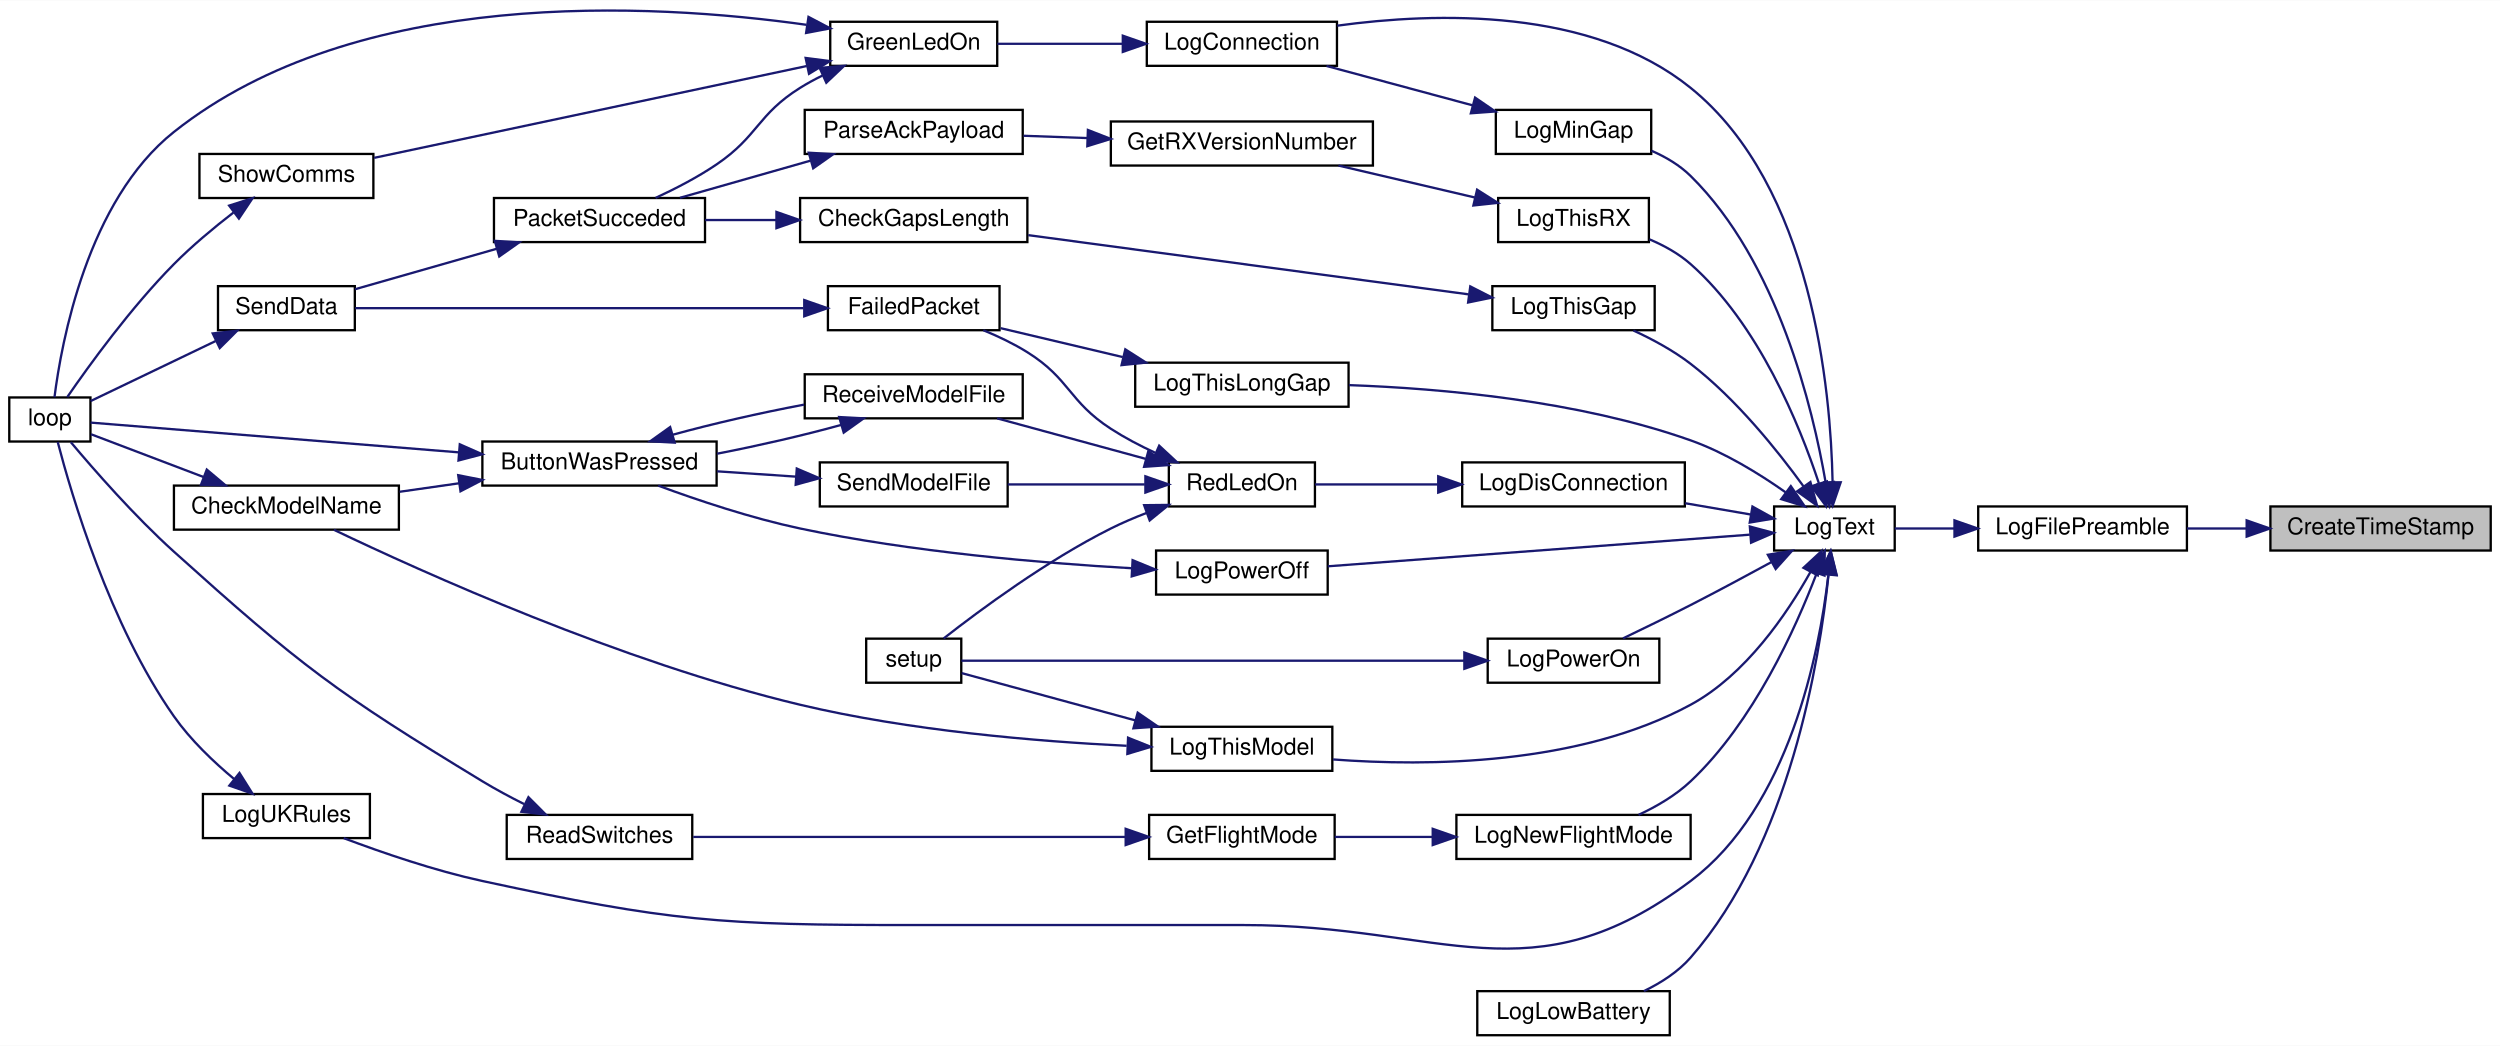
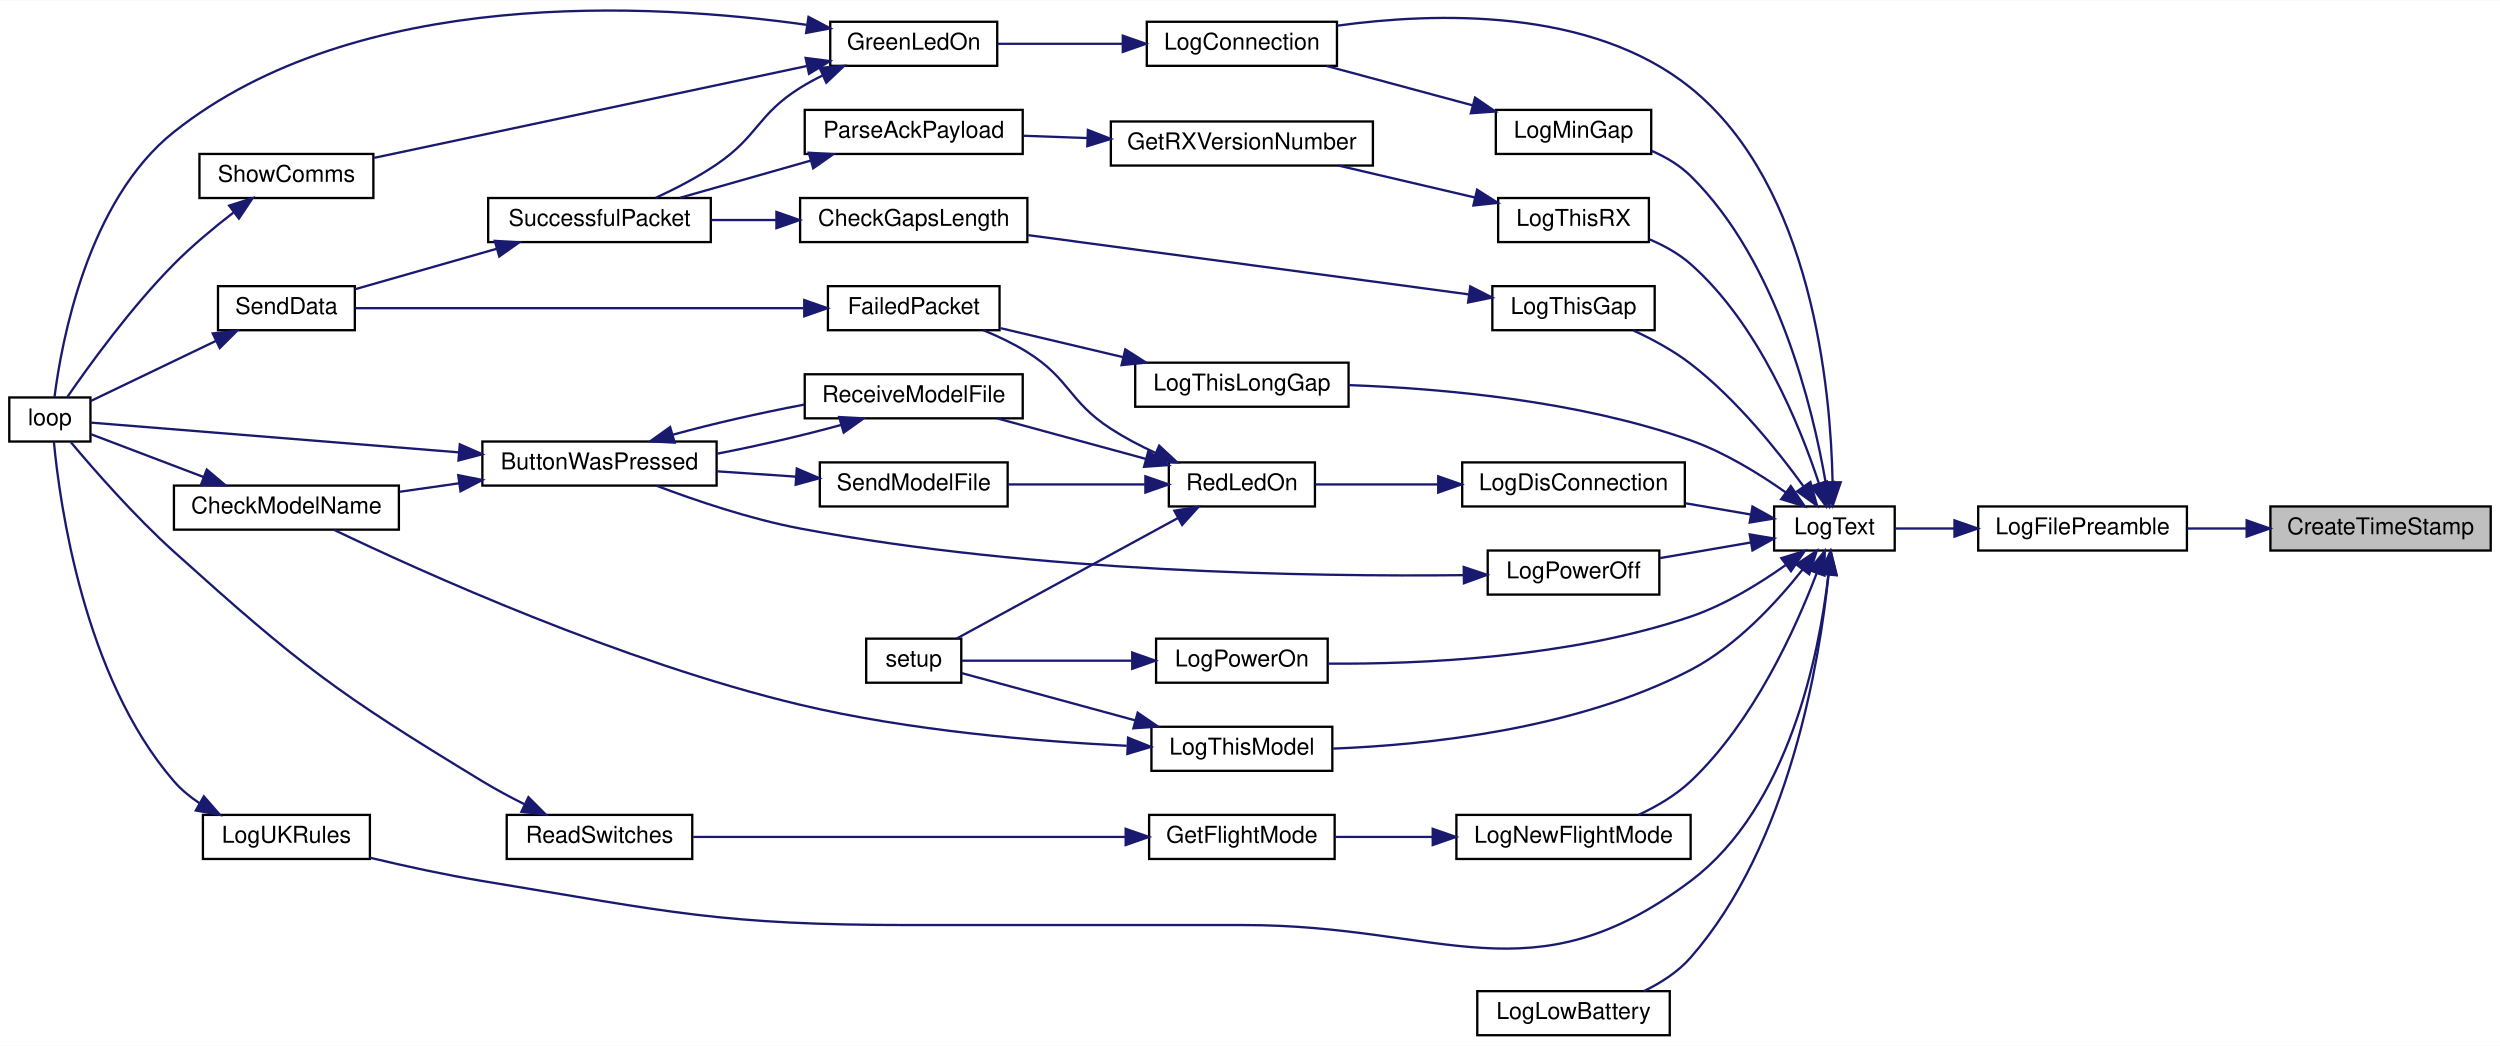
<svg xmlns="http://www.w3.org/2000/svg" xmlns:xlink="http://www.w3.org/1999/xlink" width="1078pt" height="451pt" viewBox="0.00 0.00 1078.00 450.77">
  <g id="graph0" class="graph" transform="scale(1 1) rotate(0) translate(4 446.77)">
    <polygon fill="white" stroke="transparent" points="-4,4 -4,-446.77 1074,-446.77 1074,4 -4,4" />
    <g id="node1" class="node">
      <g id="a_node1">
        <a xlink:title=" ">
          <polygon fill="#bfbfbf" stroke="black" points="975,-209.5 975,-228.5 1070,-228.5 1070,-209.5 975,-209.5" />
          <text text-anchor="middle" x="1022.5" y="-216.5" font-family="Helvetica,sans-Serif" font-size="10.00">CreateTimeStamp</text>
        </a>
      </g>
    </g>
    <g id="node2" class="node">
      <g id="a_node2">
        <a xlink:href="_transmitter_code_2src_2main_8cpp.html#a99a51dbad5d686ca711e982f82cbcada" target="_top" xlink:title=" ">
          <polygon fill="white" stroke="black" points="849,-209.5 849,-228.5 939,-228.5 939,-209.5 849,-209.5" />
          <text text-anchor="middle" x="894" y="-216.5" font-family="Helvetica,sans-Serif" font-size="10.00">LogFilePreamble</text>
        </a>
      </g>
    </g>
    <g id="edge1" class="edge">
      <path fill="none" stroke="midnightblue" d="M964.74,-219C956.12,-219 947.33,-219 939.03,-219" />
      <polygon fill="midnightblue" stroke="midnightblue" points="964.76,-222.5 974.76,-219 964.76,-215.5 964.76,-222.5" />
    </g>
    <g id="node3" class="node">
      <g id="a_node3">
        <a xlink:href="_transmitter_code_2src_2main_8cpp.html#add8d8f400f1c1c4a5add52736cdf94ca" target="_top" xlink:title=" ">
          <polygon fill="white" stroke="black" points="761,-209.5 761,-228.5 813,-228.5 813,-209.5 761,-209.5" />
          <text text-anchor="middle" x="787" y="-216.5" font-family="Helvetica,sans-Serif" font-size="10.00">LogText</text>
        </a>
      </g>
    </g>
    <g id="edge2" class="edge">
      <path fill="none" stroke="midnightblue" d="M838.67,-219C829.7,-219 820.8,-219 813.02,-219" />
      <polygon fill="midnightblue" stroke="midnightblue" points="838.77,-222.5 848.77,-219 838.77,-215.5 838.77,-222.5" />
    </g>
    <g id="node4" class="node">
      <g id="a_node4">
        <a xlink:href="_transmitter_code_2src_2main_8cpp.html#aaa3e86084c43b049d52d7d62c58a00b9" target="_top" xlink:title=" ">
          <polygon fill="white" stroke="black" points="490.5,-418.5 490.5,-437.5 572.5,-437.5 572.5,-418.5 490.5,-418.5" />
          <text text-anchor="middle" x="531.5" y="-425.5" font-family="Helvetica,sans-Serif" font-size="10.00">LogConnection</text>
        </a>
      </g>
    </g>
    <g id="edge3" class="edge">
      <path fill="none" stroke="midnightblue" d="M786.21,-239.13C785.42,-278.74 777.5,-366.61 725,-409 682.15,-443.6 615.2,-441.67 572.61,-435.81" />
      <polygon fill="midnightblue" stroke="midnightblue" points="789.71,-238.92 786.27,-228.9 782.71,-238.88 789.71,-238.92" />
    </g>
    <g id="node10" class="node">
      <g id="a_node10">
        <a xlink:href="_transmitter_code_2src_2main_8cpp.html#a2d5ec5fd5ed62d5b7b071fabe2225405" target="_top" xlink:title=" ">
          <polygon fill="white" stroke="black" points="626.5,-228.5 626.5,-247.5 722.5,-247.5 722.5,-228.5 626.5,-228.5" />
          <text text-anchor="middle" x="674.5" y="-235.5" font-family="Helvetica,sans-Serif" font-size="10.00">LogDisConnection</text>
        </a>
      </g>
    </g>
    <g id="edge11" class="edge">
      <path fill="none" stroke="midnightblue" d="M750.85,-225.04C741.89,-226.58 732.11,-228.27 722.66,-229.89" />
      <polygon fill="midnightblue" stroke="midnightblue" points="751.66,-228.46 760.93,-223.31 750.48,-221.56 751.66,-228.46" />
    </g>
    <g id="node18" class="node">
      <g id="a_node18">
        <a xlink:href="_transmitter_code_2src_2main_8cpp.html#aac4334531357e4221222c7fc8c5cf817" target="_top" xlink:title=" ">
          <polygon fill="white" stroke="black" points="633,-0.5 633,-19.5 716,-19.5 716,-0.5 633,-0.5" />
          <text text-anchor="middle" x="674.5" y="-7.5" font-family="Helvetica,sans-Serif" font-size="10.00">LogLowBattery</text>
        </a>
      </g>
    </g>
    <g id="edge24" class="edge">
      <path fill="none" stroke="midnightblue" d="M784.44,-198.85C780.6,-161.91 767.61,-82.68 725,-34 719.59,-27.82 712.23,-23.08 704.84,-19.52" />
      <polygon fill="midnightblue" stroke="midnightblue" points="781,-199.63 785.4,-209.26 787.97,-198.99 781,-199.63" />
    </g>
    <g id="node19" class="node">
      <g id="a_node19">
        <a xlink:href="_transmitter_code_2src_2main_8cpp.html#af7b3b351c80f0b43c13a4ccb440b2f2e" target="_top" xlink:title=" ">
          <polygon fill="white" stroke="black" points="641,-380.5 641,-399.5 708,-399.5 708,-380.5 641,-380.5" />
          <text text-anchor="middle" x="674.5" y="-387.5" font-family="Helvetica,sans-Serif" font-size="10.00">LogMinGap</text>
        </a>
      </g>
    </g>
    <g id="edge25" class="edge">
      <path fill="none" stroke="midnightblue" d="M783.2,-238.94C777.69,-270.97 762.53,-334.04 725,-371 720.28,-375.65 714.3,-379.19 708.14,-381.87" />
      <polygon fill="midnightblue" stroke="midnightblue" points="786.72,-239.07 784.81,-228.65 779.8,-237.99 786.72,-239.07" />
    </g>
    <g id="node20" class="node">
      <g id="a_node20">
        <a xlink:href="_transmitter_code_2src_2main_8cpp.html#a7e5a974cd293dd1cef082de89041c488" target="_top" xlink:title=" ">
          <polygon fill="white" stroke="black" points="624,-76.5 624,-95.5 725,-95.5 725,-76.5 624,-76.5" />
          <text text-anchor="middle" x="674.5" y="-83.5" font-family="Helvetica,sans-Serif" font-size="10.00">LogNewFlightMode</text>
        </a>
      </g>
    </g>
    <g id="edge27" class="edge">
      <path fill="none" stroke="midnightblue" d="M779.33,-199.64C770.28,-175.86 752.09,-135.54 725,-110 718.61,-103.97 710.42,-99.18 702.55,-95.51" />
      <polygon fill="midnightblue" stroke="midnightblue" points="776.13,-201.09 782.84,-209.29 782.71,-198.69 776.13,-201.09" />
    </g>
    <g id="node23" class="node">
      <g id="a_node23">
        <a xlink:href="_transmitter_code_2src_2main_8cpp.html#a31e9d94f45a152e1cbc436284799ca37" target="_top" xlink:title=" ">
-           <polygon fill="white" stroke="black" points="494.5,-190.5 494.5,-209.5 568.5,-209.5 568.5,-190.5 494.5,-190.5" />
-           <text text-anchor="middle" x="531.5" y="-197.5" font-family="Helvetica,sans-Serif" font-size="10.00">LogPowerOff</text>
+           <polygon fill="white" stroke="black" points="637.5,-190.5 637.5,-209.5 711.5,-209.5 711.5,-190.5 637.5,-190.5" />
+           <text text-anchor="middle" x="674.5" y="-197.5" font-family="Helvetica,sans-Serif" font-size="10.00">LogPowerOff</text>
        </a>
      </g>
    </g>
    <g id="edge31" class="edge">
-       <path fill="none" stroke="midnightblue" d="M750.52,-216.34C702.42,-212.74 616.96,-206.33 568.56,-202.7" />
-       <polygon fill="midnightblue" stroke="midnightblue" points="750.53,-219.85 760.77,-217.11 751.06,-212.87 750.53,-219.85" />
+       <path fill="none" stroke="midnightblue" d="M750.89,-212.96C738.42,-210.82 724.36,-208.4 711.79,-206.24" />
+       <polygon fill="midnightblue" stroke="midnightblue" points="750.48,-216.44 760.93,-214.69 751.66,-209.54 750.48,-216.44" />
    </g>
    <g id="node24" class="node">
      <g id="a_node24">
        <a xlink:href="_transmitter_code_2src_2main_8cpp.html#a7d93a2500f52d72210903c46a85ce820" target="_top" xlink:title=" ">
-           <polygon fill="white" stroke="black" points="637.5,-152.5 637.5,-171.5 711.5,-171.5 711.5,-152.5 637.5,-152.5" />
-           <text text-anchor="middle" x="674.5" y="-159.5" font-family="Helvetica,sans-Serif" font-size="10.00">LogPowerOn</text>
+           <polygon fill="white" stroke="black" points="494.5,-152.5 494.5,-171.5 568.5,-171.5 568.5,-152.5 494.5,-152.5" />
+           <text text-anchor="middle" x="531.5" y="-159.5" font-family="Helvetica,sans-Serif" font-size="10.00">LogPowerOn</text>
        </a>
      </g>
    </g>
    <g id="edge33" class="edge">
-       <path fill="none" stroke="midnightblue" d="M759.87,-204.53C749.12,-198.67 736.52,-191.9 725,-186 715.48,-181.12 704.82,-175.92 695.83,-171.61" />
-       <polygon fill="midnightblue" stroke="midnightblue" points="758.3,-207.67 768.75,-209.41 761.67,-201.53 758.3,-207.67" />
+       <path fill="none" stroke="midnightblue" d="M765.94,-203.21C754.58,-195.15 739.73,-186.01 725,-181 672.7,-163.22 608.13,-160.44 568.65,-160.73" />
+       <polygon fill="midnightblue" stroke="midnightblue" points="764.11,-206.21 774.23,-209.35 768.27,-200.59 764.11,-206.21" />
    </g>
    <g id="node25" class="node">
      <g id="a_node25">
        <a xlink:href="_transmitter_code_2src_2main_8cpp.html#a1fadc7cdd854f8b3628b622da5417d8b" target="_top" xlink:title=" ">
          <polygon fill="white" stroke="black" points="639.5,-304.5 639.5,-323.5 709.5,-323.5 709.5,-304.5 639.5,-304.5" />
          <text text-anchor="middle" x="674.5" y="-311.5" font-family="Helvetica,sans-Serif" font-size="10.00">LogThisGap</text>
        </a>
      </g>
    </g>
    <g id="edge35" class="edge">
      <path fill="none" stroke="midnightblue" d="M773.7,-237.13C762.44,-252.68 744.59,-274.91 725,-290 717.58,-295.71 708.59,-300.57 700.32,-304.38" />
      <polygon fill="midnightblue" stroke="midnightblue" points="776.64,-239.04 779.53,-228.84 770.91,-235.01 776.64,-239.04" />
    </g>
    <g id="node27" class="node">
      <g id="a_node27">
        <a xlink:href="_transmitter_code_2src_2main_8cpp.html#afd409fe008843b50c3e2ff697558d4d5" target="_top" xlink:title=" ">
          <polygon fill="white" stroke="black" points="485.5,-271.5 485.5,-290.5 577.5,-290.5 577.5,-271.5 485.5,-271.5" />
          <text text-anchor="middle" x="531.5" y="-278.5" font-family="Helvetica,sans-Serif" font-size="10.00">LogThisLongGap</text>
        </a>
      </g>
    </g>
    <g id="edge38" class="edge">
      <path fill="none" stroke="midnightblue" d="M765.89,-234.64C754.51,-242.66 739.66,-251.8 725,-257 676.59,-274.16 617.54,-279.39 577.71,-280.82" />
      <polygon fill="midnightblue" stroke="midnightblue" points="768.2,-237.28 774.2,-228.55 764.06,-231.64 768.2,-237.28" />
    </g>
    <g id="node28" class="node">
      <g id="a_node28">
        <a xlink:href="_transmitter_code_2src_2main_8cpp.html#a83944fc0ecaab86d0bbb0802e99e5084" target="_top" xlink:title=" ">
          <polygon fill="white" stroke="black" points="492.5,-114.5 492.5,-133.5 570.5,-133.5 570.5,-114.5 492.5,-114.5" />
          <text text-anchor="middle" x="531.5" y="-121.5" font-family="Helvetica,sans-Serif" font-size="10.00">LogThisModel</text>
        </a>
      </g>
    </g>
    <g id="edge40" class="edge">
-       <path fill="none" stroke="midnightblue" d="M776.64,-200.21C766.56,-182.18 748.72,-155.85 725,-143 676.72,-116.85 611.59,-116.35 570.83,-119.41" />
-       <polygon fill="midnightblue" stroke="midnightblue" points="773.65,-202.04 781.43,-209.24 779.83,-198.76 773.65,-202.04" />
+       <path fill="none" stroke="midnightblue" d="M773.33,-201.36C762.22,-187.3 744.8,-168.31 725,-158 675.94,-132.45 611.31,-125.65 570.83,-124.09" />
+       <polygon fill="midnightblue" stroke="midnightblue" points="770.56,-203.5 779.39,-209.36 776.14,-199.27 770.56,-203.5" />
    </g>
    <g id="node29" class="node">
      <g id="a_node29">
        <a xlink:href="_transmitter_code_2src_2main_8cpp.html#a900aa27c1353238593c276186d960912" target="_top" xlink:title=" ">
          <polygon fill="white" stroke="black" points="642,-342.5 642,-361.5 707,-361.5 707,-342.5 642,-342.5" />
          <text text-anchor="middle" x="674.5" y="-349.5" font-family="Helvetica,sans-Serif" font-size="10.00">LogThisRX</text>
        </a>
      </g>
    </g>
    <g id="edge43" class="edge">
      <path fill="none" stroke="midnightblue" d="M780.28,-238.55C771.99,-263.67 754.32,-307.13 725,-333 719.89,-337.51 713.6,-341 707.24,-343.68" />
      <polygon fill="midnightblue" stroke="midnightblue" points="783.71,-239.3 783.35,-228.71 777.03,-237.22 783.71,-239.3" />
    </g>
    <g id="node32" class="node">
      <g id="a_node32">
        <a xlink:href="_transmitter_code_2src_2main_8cpp.html#afe8648b7a9a00742332cb5967fc1ad14" target="_top" xlink:title=" ">
-           <polygon fill="white" stroke="black" points="83.5,-85.5 83.5,-104.5 155.5,-104.5 155.5,-85.5 83.5,-85.5" />
-           <text text-anchor="middle" x="119.5" y="-92.5" font-family="Helvetica,sans-Serif" font-size="10.00">LogUKRules</text>
+           <polygon fill="white" stroke="black" points="83.5,-76.5 83.5,-95.5 155.5,-95.5 155.5,-76.5 83.5,-76.5" />
+           <text text-anchor="middle" x="119.5" y="-83.5" font-family="Helvetica,sans-Serif" font-size="10.00">LogUKRules</text>
        </a>
      </g>
    </g>
    <g id="edge47" class="edge">
-       <path fill="none" stroke="midnightblue" d="M784.36,-198.76C780.47,-165.28 767.52,-98.91 725,-67 656.24,-15.4 618.47,-48 532.5,-48 532.5,-48 532.5,-48 389,-48 306.35,-48 284.79,-49.53 204,-67 183.38,-71.46 160.72,-79.25 144.22,-85.48" />
+       <path fill="none" stroke="midnightblue" d="M784.36,-198.76C780.47,-165.28 767.52,-98.91 725,-67 656.24,-15.4 618.47,-48 532.5,-48 532.5,-48 532.5,-48 389,-48 306.35,-48 285.56,-53.58 204,-67 188.01,-69.63 170.5,-73.47 155.66,-77" />
      <polygon fill="midnightblue" stroke="midnightblue" points="780.92,-199.51 785.39,-209.12 787.88,-198.82 780.92,-199.51" />
    </g>
    <g id="node5" class="node">
      <g id="a_node5">
        <a xlink:href="_transmitter_code_2src_2main_8cpp.html#a62e53eb9359c32b666e3386d62c57037" target="_top" xlink:title=" ">
          <polygon fill="white" stroke="black" points="354,-418.5 354,-437.5 426,-437.5 426,-418.5 354,-418.5" />
          <text text-anchor="middle" x="390" y="-425.5" font-family="Helvetica,sans-Serif" font-size="10.00">GreenLedOn</text>
        </a>
      </g>
    </g>
    <g id="edge4" class="edge">
      <path fill="none" stroke="midnightblue" d="M480.13,-428C462.2,-428 442.42,-428 426.05,-428" />
      <polygon fill="midnightblue" stroke="midnightblue" points="480.15,-431.5 490.15,-428 480.15,-424.5 480.15,-431.5" />
    </g>
    <g id="node6" class="node">
      <g id="a_node6">
        <a xlink:href="_transmitter_code_2src_2main_8cpp.html#ad3cb30894c94eb016e98bdcaa899ac86" target="_top" xlink:title=" ">
          <polygon fill="white" stroke="black" points="0,-256.5 0,-275.5 35,-275.5 35,-256.5 0,-256.5" />
          <text text-anchor="middle" x="17.5" y="-263.5" font-family="Helvetica,sans-Serif" font-size="10.00">loop</text>
        </a>
      </g>
    </g>
    <g id="edge5" class="edge">
      <path fill="none" stroke="midnightblue" d="M343.74,-436.19C276.58,-445.63 149.97,-452.66 71,-390 33.64,-360.36 22.49,-299.22 19.49,-275.6" />
      <polygon fill="midnightblue" stroke="midnightblue" points="344.62,-439.6 354,-434.66 343.59,-432.67 344.62,-439.6" />
    </g>
    <g id="node7" class="node">
      <g id="a_node7">
-         <a xlink:href="_radio_functions_8cpp.html#aea1060b3adfcea6ce7106cf88e42279b" target="_top" xlink:title=" ">
-           <polygon fill="white" stroke="black" points="209,-342.5 209,-361.5 300,-361.5 300,-342.5 209,-342.5" />
-           <text text-anchor="middle" x="254.5" y="-349.5" font-family="Helvetica,sans-Serif" font-size="10.00">PacketSucceded</text>
-         </a>
-       </g>
-     </g>
-     <g id="edge6" class="edge">
-       <path fill="none" stroke="midnightblue" d="M350.56,-414.27C347.25,-412.65 344.02,-410.89 341,-409 322.6,-397.48 322.95,-388.2 305,-376 296.86,-370.47 287.26,-365.51 278.69,-361.55" />
-       <polygon fill="midnightblue" stroke="midnightblue" points="349.44,-417.6 359.99,-418.49 352.3,-411.21 349.44,-417.6" />
-     </g>
-     <g id="node9" class="node">
-       <g id="a_node9">
        <a xlink:href="_transmitter_code_2src_2main_8cpp.html#a5d3a46c21927cf7a3031a1e68e0b7b48" target="_top" xlink:title="SHOW COMMS.">
          <polygon fill="white" stroke="black" points="82,-361.5 82,-380.5 157,-380.5 157,-361.5 82,-361.5" />
          <text text-anchor="middle" x="119.5" y="-368.5" font-family="Helvetica,sans-Serif" font-size="10.00">ShowComms</text>
        </a>
      </g>
    </g>
-     <g id="edge9" class="edge">
+     <g id="edge6" class="edge">
      <path fill="none" stroke="midnightblue" d="M343.87,-418.42C291.44,-407.29 205.94,-389.14 157.33,-378.82" />
      <polygon fill="midnightblue" stroke="midnightblue" points="343.39,-421.9 353.9,-420.55 344.84,-415.05 343.39,-421.9" />
    </g>
    <g id="node8" class="node">
      <g id="a_node8">
+         <a xlink:href="_radio_functions_8cpp.html#a1c11bb6771548de7d96723045b922620" target="_top" xlink:title=" ">
+           <polygon fill="white" stroke="black" points="206.5,-342.5 206.5,-361.5 302.5,-361.5 302.5,-342.5 206.5,-342.5" />
+           <text text-anchor="middle" x="254.5" y="-349.5" font-family="Helvetica,sans-Serif" font-size="10.00">SuccessfulPacket</text>
+         </a>
+       </g>
+     </g>
+     <g id="edge8" class="edge">
+       <path fill="none" stroke="midnightblue" d="M350.56,-414.27C347.25,-412.65 344.02,-410.89 341,-409 322.6,-397.48 322.95,-388.2 305,-376 296.86,-370.47 287.26,-365.51 278.69,-361.55" />
+       <polygon fill="midnightblue" stroke="midnightblue" points="349.44,-417.6 359.99,-418.49 352.3,-411.21 349.44,-417.6" />
+     </g>
+     <g id="edge7" class="edge">
+       <path fill="none" stroke="midnightblue" d="M96.65,-355.23C88.26,-348.75 78.83,-340.91 71,-333 52.49,-314.31 34.34,-289.22 25,-275.66" />
+       <polygon fill="midnightblue" stroke="midnightblue" points="94.81,-358.23 104.91,-361.44 99.02,-352.63 94.81,-358.23" />
+     </g>
+     <g id="node9" class="node">
+       <g id="a_node9">
        <a xlink:href="_radio_functions_8cpp.html#a049bfb836e7aa4a3a48a1a4bd225fafc" target="_top" xlink:title=" ">
          <polygon fill="white" stroke="black" points="90,-304.5 90,-323.5 149,-323.5 149,-304.5 90,-304.5" />
          <text text-anchor="middle" x="119.5" y="-311.5" font-family="Helvetica,sans-Serif" font-size="10.00">SendData</text>
        </a>
      </g>
    </g>
-     <g id="edge7" class="edge">
+     <g id="edge9" class="edge">
      <path fill="none" stroke="midnightblue" d="M210.11,-339.6C190.09,-333.88 166.87,-327.25 149.09,-322.17" />
      <polygon fill="midnightblue" stroke="midnightblue" points="209.36,-343.03 219.94,-342.41 211.28,-336.3 209.36,-343.03" />
    </g>
-     <g id="edge8" class="edge">
+     <g id="edge10" class="edge">
      <path fill="none" stroke="midnightblue" d="M88.98,-299.83C71.38,-291.38 49.7,-280.98 35.07,-273.95" />
      <polygon fill="midnightblue" stroke="midnightblue" points="87.73,-303.11 98.26,-304.29 90.76,-296.8 87.73,-303.11" />
-     </g>
-     <g id="edge10" class="edge">
-       <path fill="none" stroke="midnightblue" d="M96.65,-355.23C88.26,-348.75 78.83,-340.91 71,-333 52.49,-314.31 34.34,-289.22 25,-275.66" />
-       <polygon fill="midnightblue" stroke="midnightblue" points="94.81,-358.23 104.91,-361.44 99.02,-352.63 94.81,-358.23" />
    </g>
    <g id="node11" class="node">
      <g id="a_node11">
        <a xlink:href="_transmitter_code_2src_2main_8cpp.html#a7d34cec6e8edc20c8b50424e15dcc7c7" target="_top" xlink:title=" ">
          <polygon fill="white" stroke="black" points="500,-228.5 500,-247.5 563,-247.5 563,-228.5 500,-228.5" />
          <text text-anchor="middle" x="531.5" y="-235.5" font-family="Helvetica,sans-Serif" font-size="10.00">RedLedOn</text>
        </a>
      </g>
    </g>
    <g id="edge12" class="edge">
      <path fill="none" stroke="midnightblue" d="M615.96,-238C597.86,-238 578.58,-238 563.11,-238" />
      <polygon fill="midnightblue" stroke="midnightblue" points="616.16,-241.5 626.16,-238 616.16,-234.5 616.16,-241.5" />
    </g>
    <g id="node12" class="node">
      <g id="a_node12">
        <a xlink:href="_radio_functions_8cpp.html#a5fbd3c8613a4163425c94965704ce5f8" target="_top" xlink:title=" ">
          <polygon fill="white" stroke="black" points="353,-304.5 353,-323.5 427,-323.5 427,-304.5 353,-304.5" />
          <text text-anchor="middle" x="390" y="-311.5" font-family="Helvetica,sans-Serif" font-size="10.00">FailedPacket</text>
        </a>
      </g>
    </g>
    <g id="edge13" class="edge">
      <path fill="none" stroke="midnightblue" d="M494.12,-251.65C487.55,-254.69 480.92,-258.16 475,-262 456.79,-273.8 457.4,-283.48 439,-295 433.15,-298.66 426.48,-301.84 420.01,-304.49" />
      <polygon fill="midnightblue" stroke="midnightblue" points="495.84,-254.72 503.6,-247.51 493.04,-248.3 495.84,-254.72" />
    </g>
    <g id="node13" class="node">
      <g id="a_node13">
        <a xlink:href="_transmitter_code_2src_2main_8cpp.html#ab7c9edf843c732d7fe296564f39bc0dc" target="_top" xlink:title="RECEIVE A MODEL FILE.">
          <polygon fill="white" stroke="black" points="343,-266.5 343,-285.5 437,-285.5 437,-266.5 343,-266.5" />
          <text text-anchor="middle" x="390" y="-273.5" font-family="Helvetica,sans-Serif" font-size="10.00">ReceiveModelFile</text>
        </a>
      </g>
    </g>
    <g id="edge15" class="edge">
      <path fill="none" stroke="midnightblue" d="M490,-249.03C469.72,-254.56 445.42,-261.18 425.97,-266.48" />
      <polygon fill="midnightblue" stroke="midnightblue" points="491.16,-252.34 499.89,-246.34 489.32,-245.59 491.16,-252.34" />
    </g>
    <g id="node16" class="node">
      <g id="a_node16">
        <a xlink:href="_transmitter_code_2src_2main_8cpp.html#a58c67a975068930341f0663e0a08c9d3" target="_top" xlink:title="SEND A MODEL FILE.">
          <polygon fill="white" stroke="black" points="349.5,-228.5 349.5,-247.5 430.5,-247.5 430.5,-228.5 349.5,-228.5" />
          <text text-anchor="middle" x="390" y="-235.5" font-family="Helvetica,sans-Serif" font-size="10.00">SendModelFile</text>
        </a>
      </g>
    </g>
    <g id="edge21" class="edge">
      <path fill="none" stroke="midnightblue" d="M489.64,-238C471.01,-238 449.03,-238 430.56,-238" />
      <polygon fill="midnightblue" stroke="midnightblue" points="489.89,-241.5 499.89,-238 489.89,-234.5 489.89,-241.5" />
    </g>
    <g id="node17" class="node">
      <g id="a_node17">
        <a xlink:href="_transmitter_code_2src_2main_8cpp.html#a4fc01d736fe50cf5b977f755b675f11d" target="_top" xlink:title=" ">
          <polygon fill="white" stroke="black" points="369.5,-152.5 369.5,-171.5 410.5,-171.5 410.5,-152.5 369.5,-152.5" />
          <text text-anchor="middle" x="390" y="-159.5" font-family="Helvetica,sans-Serif" font-size="10.00">setup</text>
        </a>
      </g>
    </g>
    <g id="edge23" class="edge">
-       <path fill="none" stroke="midnightblue" d="M490.48,-225.74C485.19,-223.7 479.9,-221.45 475,-219 447.56,-205.3 418.62,-183.89 402.89,-171.58" />
-       <polygon fill="midnightblue" stroke="midnightblue" points="489.35,-229.05 499.95,-229.17 491.74,-222.47 489.35,-229.05" />
+       <path fill="none" stroke="midnightblue" d="M503.97,-223.54C475.94,-208.28 432.56,-184.64 408.52,-171.55" />
+       <polygon fill="midnightblue" stroke="midnightblue" points="502.38,-226.66 512.83,-228.37 505.73,-220.52 502.38,-226.66" />
    </g>
    <g id="edge14" class="edge">
      <path fill="none" stroke="midnightblue" d="M342.5,-314C286.85,-314 195.41,-314 149.18,-314" />
      <polygon fill="midnightblue" stroke="midnightblue" points="342.79,-317.5 352.79,-314 342.79,-310.5 342.79,-317.5" />
    </g>
    <g id="node14" class="node">
      <g id="a_node14">
        <a xlink:href="_transmitter_code_2src_2main_8cpp.html#a804fdbdd5eab4c596bbe8a23eecbe4d5" target="_top" xlink:title=" ">
          <polygon fill="white" stroke="black" points="204,-237.5 204,-256.5 305,-256.5 305,-237.5 204,-237.5" />
          <text text-anchor="middle" x="254.5" y="-244.5" font-family="Helvetica,sans-Serif" font-size="10.00">ButtonWasPressed</text>
        </a>
      </g>
    </g>
    <g id="edge16" class="edge">
      <path fill="none" stroke="midnightblue" d="M358.68,-263.65C342.89,-259.27 323.18,-254.72 305.23,-251.25" />
      <polygon fill="midnightblue" stroke="midnightblue" points="357.85,-267.06 368.43,-266.5 359.81,-260.34 357.85,-267.06" />
    </g>
    <g id="edge19" class="edge">
      <path fill="none" stroke="midnightblue" d="M193.69,-251.84C140.92,-256.1 67.51,-262.04 35.06,-264.66" />
      <polygon fill="midnightblue" stroke="midnightblue" points="194.26,-255.3 203.95,-251.01 193.7,-248.32 194.26,-255.3" />
    </g>
    <g id="edge20" class="edge">
      <path fill="none" stroke="midnightblue" d="M286.15,-259.44C302.89,-264.08 323.97,-268.88 342.68,-272.4" />
      <polygon fill="midnightblue" stroke="midnightblue" points="286.92,-256.02 276.34,-256.59 284.97,-262.74 286.92,-256.02" />
    </g>
    <g id="node15" class="node">
      <g id="a_node15">
        <a xlink:href="_transmitter_code_2src_2main_8cpp.html#a984cb52354a84c45e9e41f396a1c5e92" target="_top" xlink:title=" ">
          <polygon fill="white" stroke="black" points="71,-218.5 71,-237.5 168,-237.5 168,-218.5 71,-218.5" />
          <text text-anchor="middle" x="119.5" y="-225.5" font-family="Helvetica,sans-Serif" font-size="10.00">CheckModelName</text>
        </a>
      </g>
    </g>
    <g id="edge17" class="edge">
      <path fill="none" stroke="midnightblue" d="M193.99,-238.5C185.39,-237.27 176.63,-236.02 168.3,-234.83" />
      <polygon fill="midnightblue" stroke="midnightblue" points="193.58,-241.98 203.98,-239.93 194.57,-235.05 193.58,-241.98" />
    </g>
    <g id="edge18" class="edge">
      <path fill="none" stroke="midnightblue" d="M83.91,-241.14C67.44,-247.4 48.49,-254.6 35.24,-259.64" />
      <polygon fill="midnightblue" stroke="midnightblue" points="85.16,-244.41 93.27,-237.59 82.67,-237.87 85.16,-244.41" />
    </g>
    <g id="edge22" class="edge">
      <path fill="none" stroke="midnightblue" d="M339.31,-241.35C328.18,-242.1 316.36,-242.9 305.23,-243.65" />
      <polygon fill="midnightblue" stroke="midnightblue" points="339.57,-244.84 349.31,-240.68 339.09,-237.86 339.57,-244.84" />
    </g>
    <g id="edge26" class="edge">
      <path fill="none" stroke="midnightblue" d="M630.95,-401.47C610.84,-406.89 587.11,-413.28 567.99,-418.44" />
      <polygon fill="midnightblue" stroke="midnightblue" points="632.05,-404.8 640.8,-398.81 630.23,-398.04 632.05,-404.8" />
    </g>
    <g id="node21" class="node">
      <g id="a_node21">
        <a xlink:href="_transmitter_code_2src_2main_8cpp.html#adf35f0ced7990f813a783d0ecd33bf64" target="_top" xlink:title=" ">
          <polygon fill="white" stroke="black" points="491.5,-76.5 491.5,-95.5 571.5,-95.5 571.5,-76.5 491.5,-76.5" />
          <text text-anchor="middle" x="531.5" y="-83.5" font-family="Helvetica,sans-Serif" font-size="10.00">GetFlightMode</text>
        </a>
      </g>
    </g>
    <g id="edge28" class="edge">
      <path fill="none" stroke="midnightblue" d="M613.58,-86C599.38,-86 584.58,-86 571.58,-86" />
      <polygon fill="midnightblue" stroke="midnightblue" points="613.79,-89.5 623.79,-86 613.79,-82.5 613.79,-89.5" />
    </g>
    <g id="node22" class="node">
      <g id="a_node22">
        <a xlink:href="_transmitter_code_2src_2main_8cpp.html#aa144942814b12daf2b2a454c08d29cab" target="_top" xlink:title=" ">
          <polygon fill="white" stroke="black" points="214.5,-76.5 214.5,-95.5 294.5,-95.5 294.5,-76.5 214.5,-76.5" />
          <text text-anchor="middle" x="254.5" y="-83.5" font-family="Helvetica,sans-Serif" font-size="10.00">ReadSwitches</text>
        </a>
      </g>
    </g>
    <g id="edge29" class="edge">
      <path fill="none" stroke="midnightblue" d="M481.16,-86C427.86,-86 344,-86 294.92,-86" />
      <polygon fill="midnightblue" stroke="midnightblue" points="481.39,-89.5 491.39,-86 481.39,-82.5 481.39,-89.5" />
    </g>
    <g id="edge30" class="edge">
      <path fill="none" stroke="midnightblue" d="M222.01,-100.16C215.93,-103.21 209.68,-106.55 204,-110 141.01,-148.24 125.76,-159.68 71,-209 54.01,-224.31 36.43,-244.42 26.54,-256.21" />
      <polygon fill="midnightblue" stroke="midnightblue" points="223.86,-103.15 231.34,-95.65 220.82,-96.85 223.86,-103.15" />
    </g>
    <g id="edge32" class="edge">
-       <path fill="none" stroke="midnightblue" d="M483.76,-201.87C445.14,-204.08 389.05,-208.85 341,-219 319.91,-223.46 296.71,-231.24 279.81,-237.48" />
-       <polygon fill="midnightblue" stroke="midnightblue" points="484.37,-205.34 494.17,-201.31 483.99,-198.35 484.37,-205.34" />
+       <path fill="none" stroke="midnightblue" d="M626.93,-198.88C562.2,-198.19 441.64,-199.98 341,-219 319.51,-223.06 295.96,-231.05 279.02,-237.46" />
+       <polygon fill="midnightblue" stroke="midnightblue" points="627.16,-202.39 637.21,-199.02 627.26,-195.39 627.16,-202.39" />
    </g>
    <g id="edge34" class="edge">
-       <path fill="none" stroke="midnightblue" d="M627.41,-162C564.63,-162 455,-162 410.55,-162" />
-       <polygon fill="midnightblue" stroke="midnightblue" points="627.43,-165.5 637.43,-162 627.43,-158.5 627.43,-165.5" />
+       <path fill="none" stroke="midnightblue" d="M484.2,-162C459.25,-162 429.78,-162 410.75,-162" />
+       <polygon fill="midnightblue" stroke="midnightblue" points="484.21,-165.5 494.21,-162 484.21,-158.5 484.21,-165.5" />
    </g>
    <g id="node26" class="node">
      <g id="a_node26">
        <a xlink:href="_transmitter_code_2src_2main_8cpp.html#a953f1d5046e183549ed95b08f6d675e3" target="_top" xlink:title=" ">
          <polygon fill="white" stroke="black" points="341,-342.5 341,-361.5 439,-361.5 439,-342.5 341,-342.5" />
          <text text-anchor="middle" x="390" y="-349.5" font-family="Helvetica,sans-Serif" font-size="10.00">CheckGapsLength</text>
        </a>
      </g>
    </g>
    <g id="edge36" class="edge">
      <path fill="none" stroke="midnightblue" d="M629.26,-319.95C577.67,-326.89 492.68,-338.32 439.38,-345.49" />
      <polygon fill="midnightblue" stroke="midnightblue" points="629.98,-323.39 639.42,-318.58 629.05,-316.45 629.98,-323.39" />
    </g>
    <g id="edge37" class="edge">
-       <path fill="none" stroke="midnightblue" d="M330.67,-352C320.41,-352 309.88,-352 300.07,-352" />
+       <path fill="none" stroke="midnightblue" d="M330.76,-352C321.4,-352 311.8,-352 302.73,-352" />
      <polygon fill="midnightblue" stroke="midnightblue" points="330.8,-355.5 340.8,-352 330.8,-348.5 330.8,-355.5" />
    </g>
    <g id="edge39" class="edge">
      <path fill="none" stroke="midnightblue" d="M480.13,-292.91C462.71,-297.04 443.54,-301.57 427.45,-305.38" />
      <polygon fill="midnightblue" stroke="midnightblue" points="481.23,-296.25 490.15,-290.54 479.61,-289.44 481.23,-296.25" />
    </g>
    <g id="edge41" class="edge">
      <path fill="none" stroke="midnightblue" d="M481.81,-125.3C443.18,-127.19 388.04,-131.79 341,-143 263.97,-161.35 177.76,-200.35 139.99,-218.43" />
      <polygon fill="midnightblue" stroke="midnightblue" points="482.42,-128.78 492.25,-124.84 482.11,-121.79 482.42,-128.78" />
    </g>
    <g id="edge42" class="edge">
      <path fill="none" stroke="midnightblue" d="M485.54,-136.25C460.28,-143.13 430.03,-151.37 410.67,-156.64" />
      <polygon fill="midnightblue" stroke="midnightblue" points="486.57,-139.59 495.3,-133.59 484.73,-132.84 486.57,-139.59" />
    </g>
    <g id="node30" class="node">
      <g id="a_node30">
        <a xlink:href="_transmitter_code_2src_2main_8cpp.html#a4f813935d8fe58355228cbbf25e12f96" target="_top" xlink:title=" ">
          <polygon fill="white" stroke="black" points="475,-375.5 475,-394.5 588,-394.5 588,-375.5 475,-375.5" />
          <text text-anchor="middle" x="531.5" y="-382.5" font-family="Helvetica,sans-Serif" font-size="10.00">GetRXVersionNumber</text>
        </a>
      </g>
    </g>
    <g id="edge44" class="edge">
      <path fill="none" stroke="midnightblue" d="M631.93,-361.73C613.38,-366.07 591.59,-371.17 573.15,-375.49" />
      <polygon fill="midnightblue" stroke="midnightblue" points="632.92,-365.09 641.86,-359.41 631.32,-358.28 632.92,-365.09" />
    </g>
    <g id="node31" class="node">
      <g id="a_node31">
        <a xlink:href="_transmitter_code_2src_2main_8cpp.html#a694f4f5a0147f4dc29b0bc1a8951547d" target="_top" xlink:title=" ">
          <polygon fill="white" stroke="black" points="343,-380.5 343,-399.5 437,-399.5 437,-380.5 343,-380.5" />
          <text text-anchor="middle" x="390" y="-387.5" font-family="Helvetica,sans-Serif" font-size="10.00">ParseAckPayload</text>
        </a>
      </g>
    </g>
    <g id="edge45" class="edge">
      <path fill="none" stroke="midnightblue" d="M464.93,-387.35C455.62,-387.68 446.21,-388.02 437.37,-388.34" />
      <polygon fill="midnightblue" stroke="midnightblue" points="465.1,-390.85 474.97,-386.99 464.85,-383.85 465.1,-390.85" />
    </g>
    <g id="edge46" class="edge">
      <path fill="none" stroke="midnightblue" d="M345.47,-377.61C327.19,-372.41 306.25,-366.45 289.18,-361.59" />
      <polygon fill="midnightblue" stroke="midnightblue" points="344.74,-381.04 355.31,-380.41 346.65,-374.31 344.74,-381.04" />
    </g>
    <g id="edge48" class="edge">
-       <path fill="none" stroke="midnightblue" d="M97.06,-110.88C88.11,-118.34 78.15,-127.82 71,-138 43.26,-177.51 26.71,-233.89 20.89,-256.29" />
-       <polygon fill="midnightblue" stroke="midnightblue" points="99.26,-113.6 104.9,-104.63 94.89,-108.13 99.26,-113.6" />
+       <path fill="none" stroke="midnightblue" d="M82.13,-100.47C78.01,-103.19 74.16,-106.35 71,-110 32.09,-154.93 21.75,-229.83 19.24,-256.34" />
+       <polygon fill="midnightblue" stroke="midnightblue" points="83.9,-103.49 90.86,-95.5 80.44,-97.41 83.9,-103.49" />
    </g>
  </g>
</svg>
